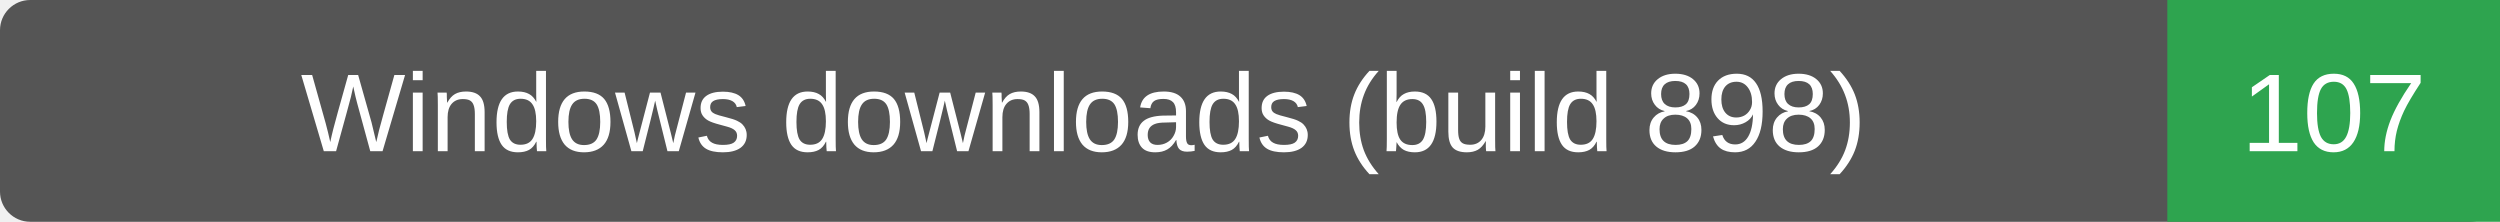
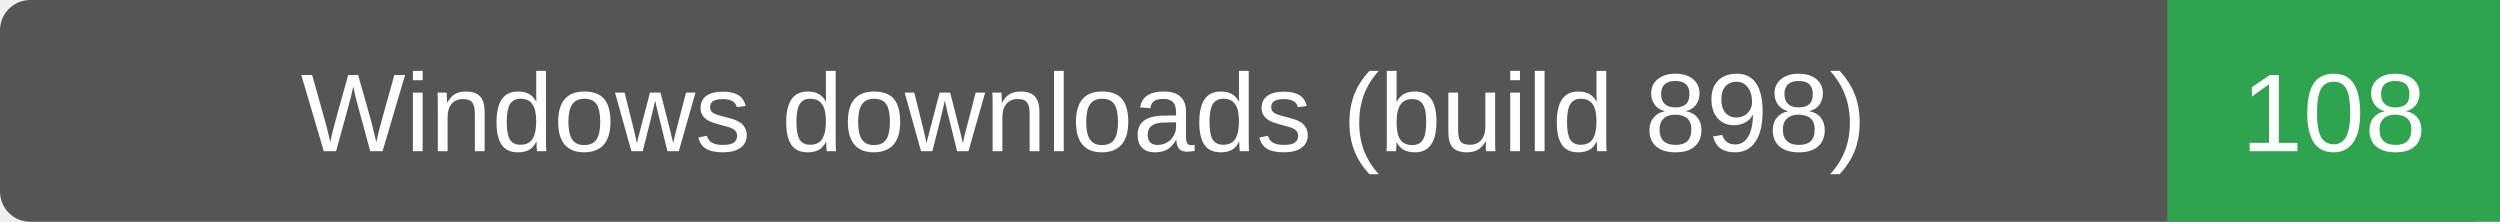
- <svg xmlns="http://www.w3.org/2000/svg" width="248" height="22" role="img" aria-label="Windows downloads (build 898): 107">
+ <svg xmlns="http://www.w3.org/2000/svg" width="248" height="22" role="img" aria-label="Windows downloads (build 898): 108">
  <rect width="248" height="22" rx="3" fill="#555" />
  <path d="M215 0h33v22h-33z" fill="#2ea44f" />
  <g fill="#fff" text-anchor="middle" font-family="Verdana,Arial,sans-serif" font-size="11">
    <text x="107.5" y="15">Windows downloads (build 898)</text>
-     <text x="231.5" y="15">107</text>
+     <text x="231.5" y="15">108</text>
  </g>
</svg>
